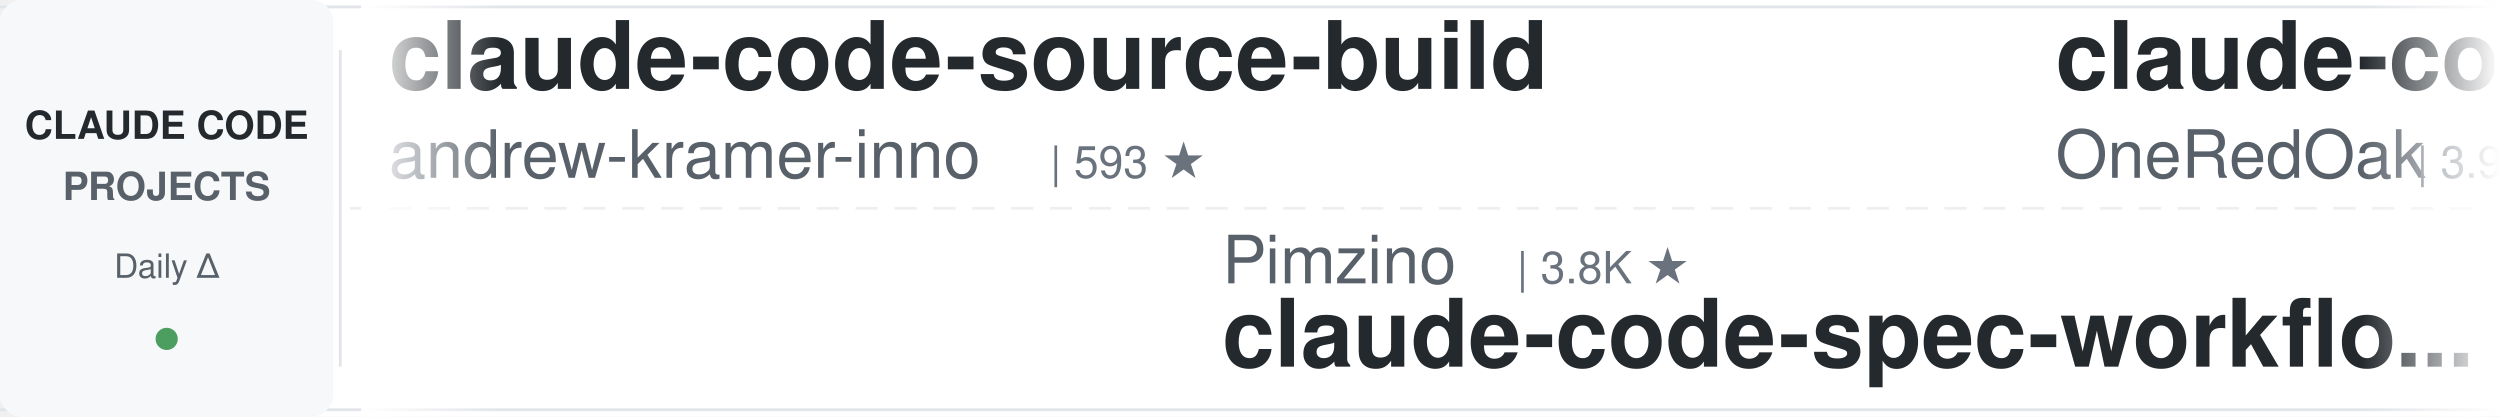
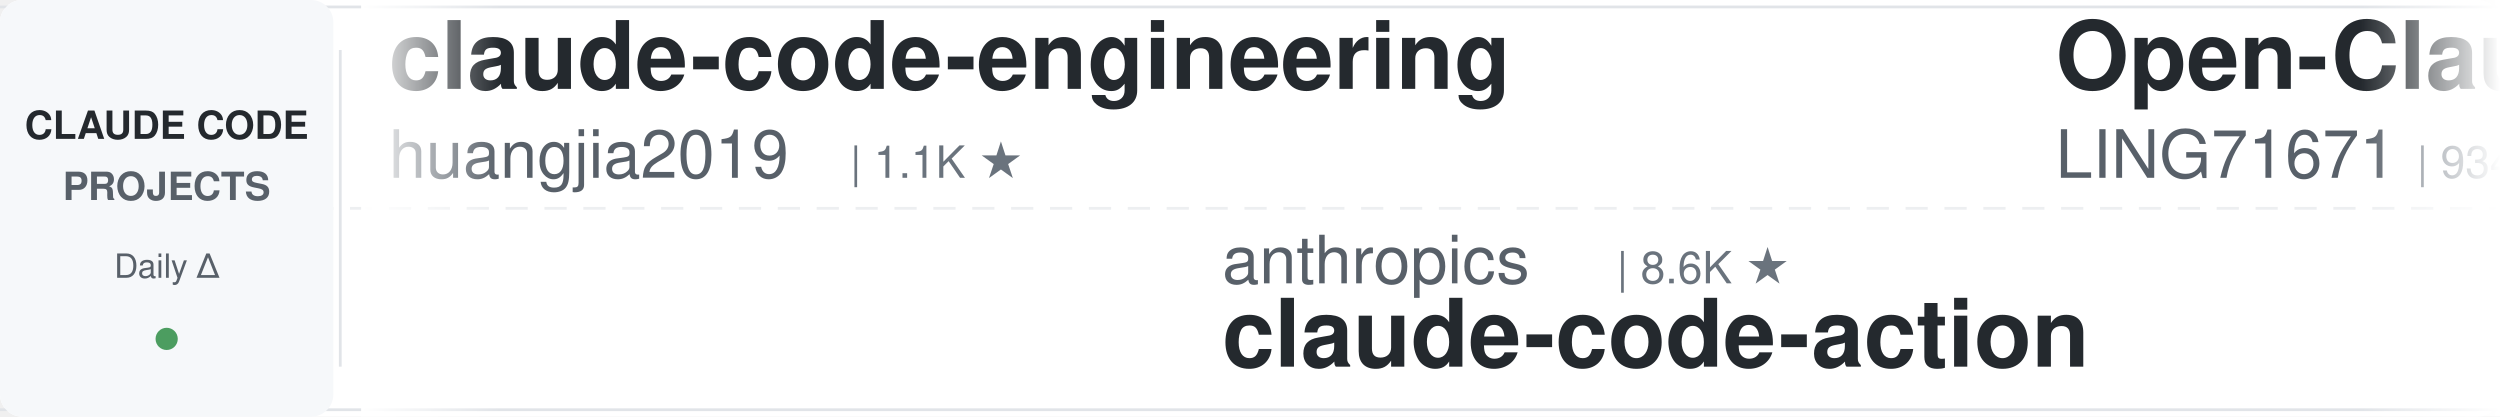
<svg xmlns="http://www.w3.org/2000/svg" width="900" height="150">
  <defs>
    <linearGradient id="leftFade" x1="0%" y1="0%" x2="100%" y2="0%">
      <stop offset="0%" style="stop-color:#ffffff;stop-opacity:1" />
      <stop offset="100%" style="stop-color:#ffffff;stop-opacity:0" />
    </linearGradient>
    <linearGradient id="rightFade" x1="0%" y1="0%" x2="100%" y2="0%">
      <stop offset="0%" style="stop-color:#ffffff;stop-opacity:0" />
      <stop offset="100%" style="stop-color:#ffffff;stop-opacity:1" />
    </linearGradient>
  </defs>
  <rect width="900" height="150" fill="#ffffff" rx="8" />
  <rect x="0" y="2" width="900" height="1" fill="#e1e4e8" />
  <rect x="0" y="147" width="900" height="1" fill="#e1e4e8" />
  <line x1="0" y1="75" x2="900" y2="75" stroke="#e1e4e8" stroke-width="1" stroke-dasharray="8 6" opacity="0.6" />
  <rect x="0" y="0" width="120" height="150" fill="#f6f8fa" rx="8" />
  <text x="60" y="50" font-family="-apple-system, BlinkMacSystemFont, 'Segoe UI', Helvetica, Arial, sans-serif" font-size="14" font-weight="600" fill="#24292e" text-anchor="middle">CLAUDE CODE</text>
  <text x="60" y="72" font-family="-apple-system, BlinkMacSystemFont, 'Segoe UI', Helvetica, Arial, sans-serif" font-size="14" font-weight="600" fill="#586069" text-anchor="middle">PROJECTS</text>
  <text x="60" y="100" font-family="-apple-system, BlinkMacSystemFont, 'Segoe UI', Helvetica, Arial, sans-serif" font-size="12" font-weight="500" fill="#586069" text-anchor="middle">Daily Δ</text>
  <circle cx="60" cy="122" r="4" fill="#22863a" opacity="0.8" />
  <rect x="122" y="18" width="1" height="114" fill="#e1e4e8" />
  <clipPath id="tickerClip">
    <rect x="130" y="0" width="770" height="150" />
  </clipPath>
  <g clip-path="url(#tickerClip)">
    <g id="tickerItems">
      <animateTransform attributeName="transform" attributeType="XML" type="translate" from="0 0" to="-3000 0" dur="54s" repeatCount="indefinite" />
      <g transform="translate(0, 0)">
-         <text x="140" y="32" font-family="-apple-system, BlinkMacSystemFont, 'Segoe UI', Helvetica, Arial, sans-serif" font-size="34" font-weight="600" fill="#24292e">claude-code-source-build</text>
-         <text x="140" y="64" font-family="-apple-system, BlinkMacSystemFont, 'Segoe UI', Helvetica, Arial, sans-serif" font-size="24" font-weight="400" fill="#586069">andrew-kramer-inno</text>
-         <text x="378" y="64" font-family="-apple-system, BlinkMacSystemFont, 'Segoe UI', Helvetica, Arial, sans-serif" font-size="16" font-weight="500" fill="#6a737d">| 593 ★</text>
+         <text x="140" y="32" font-family="-apple-system, BlinkMacSystemFont, 'Segoe UI', Helvetica, Arial, sans-serif" font-size="34" font-weight="600" fill="#24292e">claude-code-engineering</text>
+         <text x="140" y="64" font-family="-apple-system, BlinkMacSystemFont, 'Segoe UI', Helvetica, Arial, sans-serif" font-size="24" font-weight="400" fill="#586069">huangjia2019</text>
+         <text x="306" y="64" font-family="-apple-system, BlinkMacSystemFont, 'Segoe UI', Helvetica, Arial, sans-serif" font-size="16" font-weight="500" fill="#6a737d">| 1.1K ★</text>
      </g>
      <g transform="translate(300, 0)">
-         <text x="140" y="102" font-family="-apple-system, BlinkMacSystemFont, 'Segoe UI', Helvetica, Arial, sans-serif" font-size="24" font-weight="400" fill="#586069">Pimzino</text>
-         <text x="246" y="102" font-family="-apple-system, BlinkMacSystemFont, 'Segoe UI', Helvetica, Arial, sans-serif" font-size="16" font-weight="500" fill="#6a737d">| 3.8K ★</text>
-         <text x="140" y="132" font-family="-apple-system, BlinkMacSystemFont, 'Segoe UI', Helvetica, Arial, sans-serif" font-size="34" font-weight="600" fill="#24292e">claude-code-spec-workflo...</text>
+         <text x="140" y="102" font-family="-apple-system, BlinkMacSystemFont, 'Segoe UI', Helvetica, Arial, sans-serif" font-size="24" font-weight="400" fill="#586069">anthropics</text>
+         <text x="282" y="102" font-family="-apple-system, BlinkMacSystemFont, 'Segoe UI', Helvetica, Arial, sans-serif" font-size="16" font-weight="500" fill="#6a737d">| 8.6K ★</text>
+         <text x="140" y="132" font-family="-apple-system, BlinkMacSystemFont, 'Segoe UI', Helvetica, Arial, sans-serif" font-size="34" font-weight="600" fill="#24292e">claude-code-action</text>
      </g>
      <g transform="translate(600, 0)">
-         <text x="140" y="32" font-family="-apple-system, BlinkMacSystemFont, 'Segoe UI', Helvetica, Arial, sans-serif" font-size="34" font-weight="600" fill="#24292e">claude-code-workflows</text>
-         <text x="140" y="64" font-family="-apple-system, BlinkMacSystemFont, 'Segoe UI', Helvetica, Arial, sans-serif" font-size="24" font-weight="400" fill="#586069">OneRedOak</text>
-         <text x="270" y="64" font-family="-apple-system, BlinkMacSystemFont, 'Segoe UI', Helvetica, Arial, sans-serif" font-size="16" font-weight="500" fill="#6a737d">| 3.9K ★</text>
+         <text x="140" y="32" font-family="-apple-system, BlinkMacSystemFont, 'Segoe UI', Helvetica, Arial, sans-serif" font-size="34" font-weight="600" fill="#24292e">Open-ClaudeCode</text>
+         <text x="140" y="64" font-family="-apple-system, BlinkMacSystemFont, 'Segoe UI', Helvetica, Arial, sans-serif" font-size="24" font-weight="400" fill="#586069">LING71671</text>
+         <text x="270" y="64" font-family="-apple-system, BlinkMacSystemFont, 'Segoe UI', Helvetica, Arial, sans-serif" font-size="16" font-weight="500" fill="#6a737d">| 934 ★</text>
      </g>
      <g transform="translate(900, 0)">
-         <text x="140" y="102" font-family="-apple-system, BlinkMacSystemFont, 'Segoe UI', Helvetica, Arial, sans-serif" font-size="24" font-weight="400" fill="#586069">luyao618</text>
-         <text x="258" y="102" font-family="-apple-system, BlinkMacSystemFont, 'Segoe UI', Helvetica, Arial, sans-serif" font-size="16" font-weight="500" fill="#6a737d">| 1.6K ★</text>
-         <text x="140" y="132" font-family="-apple-system, BlinkMacSystemFont, 'Segoe UI', Helvetica, Arial, sans-serif" font-size="34" font-weight="600" fill="#24292e">Claude-Code-Source-Study</text>
+         <text x="140" y="102" font-family="-apple-system, BlinkMacSystemFont, 'Segoe UI', Helvetica, Arial, sans-serif" font-size="24" font-weight="400" fill="#586069">disler</text>
+         <text x="234" y="102" font-family="-apple-system, BlinkMacSystemFont, 'Segoe UI', Helvetica, Arial, sans-serif" font-size="16" font-weight="500" fill="#6a737d">| 3.9K ★</text>
+         <text x="140" y="132" font-family="-apple-system, BlinkMacSystemFont, 'Segoe UI', Helvetica, Arial, sans-serif" font-size="34" font-weight="600" fill="#24292e">claude-code-hooks-master...</text>
      </g>
      <g transform="translate(1200, 0)">
-         <text x="140" y="32" font-family="-apple-system, BlinkMacSystemFont, 'Segoe UI', Helvetica, Arial, sans-serif" font-size="34" font-weight="600" fill="#24292e">claude-code-prompts</text>
-         <text x="140" y="64" font-family="-apple-system, BlinkMacSystemFont, 'Segoe UI', Helvetica, Arial, sans-serif" font-size="24" font-weight="400" fill="#586069">repowise-dev</text>
-         <text x="306" y="64" font-family="-apple-system, BlinkMacSystemFont, 'Segoe UI', Helvetica, Arial, sans-serif" font-size="16" font-weight="500" fill="#6a737d">| 1.2K ★</text>
+         <text x="140" y="32" font-family="-apple-system, BlinkMacSystemFont, 'Segoe UI', Helvetica, Arial, sans-serif" font-size="34" font-weight="600" fill="#24292e">claude-code-router</text>
+         <text x="140" y="64" font-family="-apple-system, BlinkMacSystemFont, 'Segoe UI', Helvetica, Arial, sans-serif" font-size="24" font-weight="400" fill="#586069">musistudio</text>
+         <text x="282" y="64" font-family="-apple-system, BlinkMacSystemFont, 'Segoe UI', Helvetica, Arial, sans-serif" font-size="16" font-weight="500" fill="#6a737d">| 36.5K ★</text>
      </g>
      <g transform="translate(1500, 0)">
-         <text x="140" y="102" font-family="-apple-system, BlinkMacSystemFont, 'Segoe UI', Helvetica, Arial, sans-serif" font-size="24" font-weight="400" fill="#586069">AprilNEA</text>
-         <text x="258" y="102" font-family="-apple-system, BlinkMacSystemFont, 'Segoe UI', Helvetica, Arial, sans-serif" font-size="16" font-weight="500" fill="#6a737d">| 393 ★</text>
-         <text x="140" y="132" font-family="-apple-system, BlinkMacSystemFont, 'Segoe UI', Helvetica, Arial, sans-serif" font-size="34" font-weight="600" fill="#24292e">claude-code-source</text>
+         <text x="140" y="102" font-family="-apple-system, BlinkMacSystemFont, 'Segoe UI', Helvetica, Arial, sans-serif" font-size="24" font-weight="400" fill="#586069">lorryjovens-hub</text>
+         <text x="342" y="102" font-family="-apple-system, BlinkMacSystemFont, 'Segoe UI', Helvetica, Arial, sans-serif" font-size="16" font-weight="500" fill="#6a737d">| 1.7K ★</text>
+         <text x="140" y="132" font-family="-apple-system, BlinkMacSystemFont, 'Segoe UI', Helvetica, Arial, sans-serif" font-size="34" font-weight="600" fill="#24292e">claude-code-rust</text>
      </g>
      <g transform="translate(1800, 0)">
-         <text x="140" y="32" font-family="-apple-system, BlinkMacSystemFont, 'Segoe UI', Helvetica, Arial, sans-serif" font-size="34" font-weight="600" fill="#24292e">claude-code-cheat-sheet</text>
-         <text x="140" y="64" font-family="-apple-system, BlinkMacSystemFont, 'Segoe UI', Helvetica, Arial, sans-serif" font-size="24" font-weight="400" fill="#586069">Njengah</text>
-         <text x="246" y="64" font-family="-apple-system, BlinkMacSystemFont, 'Segoe UI', Helvetica, Arial, sans-serif" font-size="16" font-weight="500" fill="#6a737d">| 1.9K ★</text>
+         <text x="140" y="32" font-family="-apple-system, BlinkMacSystemFont, 'Segoe UI', Helvetica, Arial, sans-serif" font-size="34" font-weight="600" fill="#24292e">ClaudeCodeAgents</text>
+         <text x="140" y="64" font-family="-apple-system, BlinkMacSystemFont, 'Segoe UI', Helvetica, Arial, sans-serif" font-size="24" font-weight="400" fill="#586069">darcyegb</text>
+         <text x="258" y="64" font-family="-apple-system, BlinkMacSystemFont, 'Segoe UI', Helvetica, Arial, sans-serif" font-size="16" font-weight="500" fill="#6a737d">| 757 ★</text>
      </g>
      <g transform="translate(2100, 0)">
-         <text x="140" y="102" font-family="-apple-system, BlinkMacSystemFont, 'Segoe UI', Helvetica, Arial, sans-serif" font-size="24" font-weight="400" fill="#586069">multica-ai</text>
-         <text x="282" y="102" font-family="-apple-system, BlinkMacSystemFont, 'Segoe UI', Helvetica, Arial, sans-serif" font-size="16" font-weight="500" fill="#6a737d">| 200.7K ★</text>
-         <text x="140" y="132" font-family="-apple-system, BlinkMacSystemFont, 'Segoe UI', Helvetica, Arial, sans-serif" font-size="34" font-weight="600" fill="#24292e">andrej-karpathy-skills</text>
+         <text x="140" y="102" font-family="-apple-system, BlinkMacSystemFont, 'Segoe UI', Helvetica, Arial, sans-serif" font-size="24" font-weight="400" fill="#586069">liuup</text>
+         <text x="222" y="102" font-family="-apple-system, BlinkMacSystemFont, 'Segoe UI', Helvetica, Arial, sans-serif" font-size="16" font-weight="500" fill="#6a737d">| 3.7K ★</text>
+         <text x="140" y="132" font-family="-apple-system, BlinkMacSystemFont, 'Segoe UI', Helvetica, Arial, sans-serif" font-size="34" font-weight="600" fill="#24292e">claude-code-analysis</text>
      </g>
      <g transform="translate(2400, 0)">
-         <text x="140" y="32" font-family="-apple-system, BlinkMacSystemFont, 'Segoe UI', Helvetica, Arial, sans-serif" font-size="34" font-weight="600" fill="#24292e">ECC</text>
-         <text x="140" y="64" font-family="-apple-system, BlinkMacSystemFont, 'Segoe UI', Helvetica, Arial, sans-serif" font-size="24" font-weight="400" fill="#586069">affaan-m</text>
-         <text x="258" y="64" font-family="-apple-system, BlinkMacSystemFont, 'Segoe UI', Helvetica, Arial, sans-serif" font-size="16" font-weight="500" fill="#6a737d">| 238.7K ★</text>
+         <text x="140" y="32" font-family="-apple-system, BlinkMacSystemFont, 'Segoe UI', Helvetica, Arial, sans-serif" font-size="34" font-weight="600" fill="#24292e">claude-code-settings</text>
+         <text x="140" y="64" font-family="-apple-system, BlinkMacSystemFont, 'Segoe UI', Helvetica, Arial, sans-serif" font-size="24" font-weight="400" fill="#586069">feiskyer</text>
+         <text x="258" y="64" font-family="-apple-system, BlinkMacSystemFont, 'Segoe UI', Helvetica, Arial, sans-serif" font-size="16" font-weight="500" fill="#6a737d">| 1.6K ★</text>
      </g>
      <g transform="translate(2700, 0)">
-         <text x="140" y="102" font-family="-apple-system, BlinkMacSystemFont, 'Segoe UI', Helvetica, Arial, sans-serif" font-size="24" font-weight="400" fill="#586069">ding113</text>
-         <text x="246" y="102" font-family="-apple-system, BlinkMacSystemFont, 'Segoe UI', Helvetica, Arial, sans-serif" font-size="16" font-weight="500" fill="#6a737d">| 3.3K ★</text>
-         <text x="140" y="132" font-family="-apple-system, BlinkMacSystemFont, 'Segoe UI', Helvetica, Arial, sans-serif" font-size="34" font-weight="600" fill="#24292e">claude-code-hub</text>
+         <text x="140" y="102" font-family="-apple-system, BlinkMacSystemFont, 'Segoe UI', Helvetica, Arial, sans-serif" font-size="24" font-weight="400" fill="#586069">affaan-m</text>
+         <text x="258" y="102" font-family="-apple-system, BlinkMacSystemFont, 'Segoe UI', Helvetica, Arial, sans-serif" font-size="16" font-weight="500" fill="#6a737d">| 238.8K ★</text>
+         <text x="140" y="132" font-family="-apple-system, BlinkMacSystemFont, 'Segoe UI', Helvetica, Arial, sans-serif" font-size="34" font-weight="600" fill="#24292e">ECC</text>
      </g>
      <g transform="translate(3000, 0)">
-         <text x="140" y="32" font-family="-apple-system, BlinkMacSystemFont, 'Segoe UI', Helvetica, Arial, sans-serif" font-size="34" font-weight="600" fill="#24292e">claude-code-source-build</text>
-         <text x="140" y="64" font-family="-apple-system, BlinkMacSystemFont, 'Segoe UI', Helvetica, Arial, sans-serif" font-size="24" font-weight="400" fill="#586069">andrew-kramer-inno</text>
-         <text x="378" y="64" font-family="-apple-system, BlinkMacSystemFont, 'Segoe UI', Helvetica, Arial, sans-serif" font-size="16" font-weight="500" fill="#6a737d">| 593 ★</text>
+         <text x="140" y="32" font-family="-apple-system, BlinkMacSystemFont, 'Segoe UI', Helvetica, Arial, sans-serif" font-size="34" font-weight="600" fill="#24292e">claude-code-engineering</text>
+         <text x="140" y="64" font-family="-apple-system, BlinkMacSystemFont, 'Segoe UI', Helvetica, Arial, sans-serif" font-size="24" font-weight="400" fill="#586069">huangjia2019</text>
+         <text x="306" y="64" font-family="-apple-system, BlinkMacSystemFont, 'Segoe UI', Helvetica, Arial, sans-serif" font-size="16" font-weight="500" fill="#6a737d">| 1.1K ★</text>
      </g>
      <g transform="translate(3300, 0)">
-         <text x="140" y="102" font-family="-apple-system, BlinkMacSystemFont, 'Segoe UI', Helvetica, Arial, sans-serif" font-size="24" font-weight="400" fill="#586069">Pimzino</text>
-         <text x="246" y="102" font-family="-apple-system, BlinkMacSystemFont, 'Segoe UI', Helvetica, Arial, sans-serif" font-size="16" font-weight="500" fill="#6a737d">| 3.8K ★</text>
-         <text x="140" y="132" font-family="-apple-system, BlinkMacSystemFont, 'Segoe UI', Helvetica, Arial, sans-serif" font-size="34" font-weight="600" fill="#24292e">claude-code-spec-workflo...</text>
+         <text x="140" y="102" font-family="-apple-system, BlinkMacSystemFont, 'Segoe UI', Helvetica, Arial, sans-serif" font-size="24" font-weight="400" fill="#586069">anthropics</text>
+         <text x="282" y="102" font-family="-apple-system, BlinkMacSystemFont, 'Segoe UI', Helvetica, Arial, sans-serif" font-size="16" font-weight="500" fill="#6a737d">| 8.6K ★</text>
+         <text x="140" y="132" font-family="-apple-system, BlinkMacSystemFont, 'Segoe UI', Helvetica, Arial, sans-serif" font-size="34" font-weight="600" fill="#24292e">claude-code-action</text>
      </g>
      <g transform="translate(3600, 0)">
-         <text x="140" y="32" font-family="-apple-system, BlinkMacSystemFont, 'Segoe UI', Helvetica, Arial, sans-serif" font-size="34" font-weight="600" fill="#24292e">claude-code-workflows</text>
-         <text x="140" y="64" font-family="-apple-system, BlinkMacSystemFont, 'Segoe UI', Helvetica, Arial, sans-serif" font-size="24" font-weight="400" fill="#586069">OneRedOak</text>
-         <text x="270" y="64" font-family="-apple-system, BlinkMacSystemFont, 'Segoe UI', Helvetica, Arial, sans-serif" font-size="16" font-weight="500" fill="#6a737d">| 3.9K ★</text>
+         <text x="140" y="32" font-family="-apple-system, BlinkMacSystemFont, 'Segoe UI', Helvetica, Arial, sans-serif" font-size="34" font-weight="600" fill="#24292e">Open-ClaudeCode</text>
+         <text x="140" y="64" font-family="-apple-system, BlinkMacSystemFont, 'Segoe UI', Helvetica, Arial, sans-serif" font-size="24" font-weight="400" fill="#586069">LING71671</text>
+         <text x="270" y="64" font-family="-apple-system, BlinkMacSystemFont, 'Segoe UI', Helvetica, Arial, sans-serif" font-size="16" font-weight="500" fill="#6a737d">| 934 ★</text>
      </g>
      <g transform="translate(3900, 0)">
-         <text x="140" y="102" font-family="-apple-system, BlinkMacSystemFont, 'Segoe UI', Helvetica, Arial, sans-serif" font-size="24" font-weight="400" fill="#586069">luyao618</text>
-         <text x="258" y="102" font-family="-apple-system, BlinkMacSystemFont, 'Segoe UI', Helvetica, Arial, sans-serif" font-size="16" font-weight="500" fill="#6a737d">| 1.6K ★</text>
-         <text x="140" y="132" font-family="-apple-system, BlinkMacSystemFont, 'Segoe UI', Helvetica, Arial, sans-serif" font-size="34" font-weight="600" fill="#24292e">Claude-Code-Source-Study</text>
+         <text x="140" y="102" font-family="-apple-system, BlinkMacSystemFont, 'Segoe UI', Helvetica, Arial, sans-serif" font-size="24" font-weight="400" fill="#586069">disler</text>
+         <text x="234" y="102" font-family="-apple-system, BlinkMacSystemFont, 'Segoe UI', Helvetica, Arial, sans-serif" font-size="16" font-weight="500" fill="#6a737d">| 3.9K ★</text>
+         <text x="140" y="132" font-family="-apple-system, BlinkMacSystemFont, 'Segoe UI', Helvetica, Arial, sans-serif" font-size="34" font-weight="600" fill="#24292e">claude-code-hooks-master...</text>
      </g>
    </g>
  </g>
  <rect x="130" y="0" width="50" height="150" fill="url(#leftFade)" />
  <rect x="850" y="0" width="50" height="150" fill="url(#rightFade)" />
</svg>
